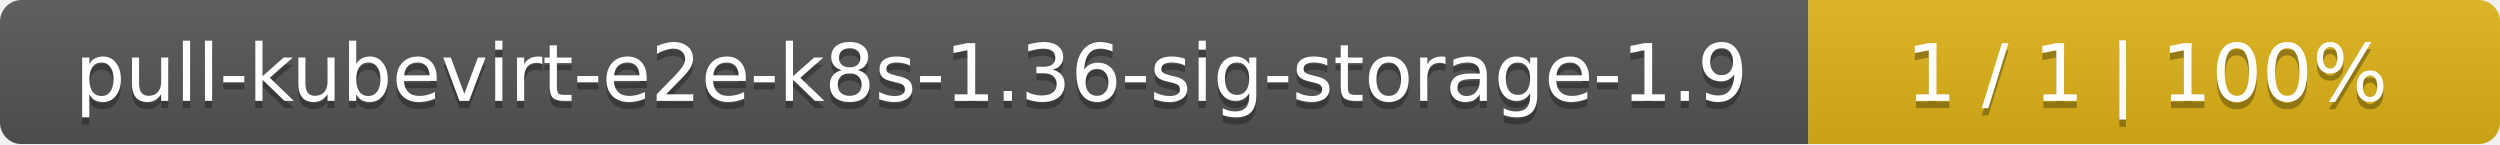
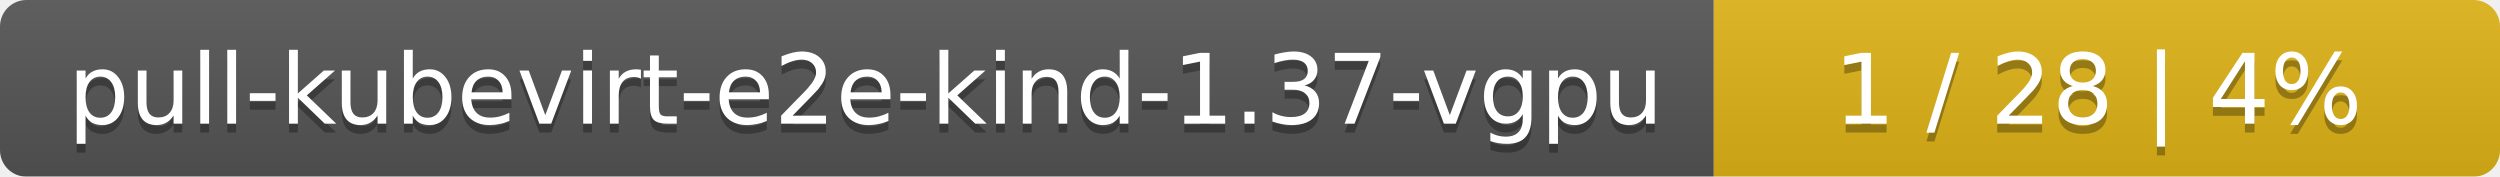
- <svg xmlns="http://www.w3.org/2000/svg" width="347" height="20">
+ <svg xmlns="http://www.w3.org/2000/svg" width="283" height="20">
  <linearGradient id="smooth" x2="0" y2="100%">
    <stop offset="0" stop-color="#bbb" stop-opacity=".1" />
    <stop offset="1" stop-opacity=".1" />
  </linearGradient>
  <mask id="round">
-     <rect width="347" height="20" rx="3" fill="#fff" />
+     <rect width="283" height="20" rx="3" fill="#fff" />
  </mask>
  <g mask="url(#round)">
-     <rect width="251" height="20" fill="#555" />
-     <rect x="251" width="96" height="20" fill="#dfb317" />
-     <rect width="347" height="20" fill="url(#smooth)" />
+     <rect width="194" height="20" fill="#555" />
+     <rect x="194" width="89" height="20" fill="#dfb317" />
+     <rect width="283" height="20" fill="url(#smooth)" />
  </g>
  <g fill="#fff" text-anchor="middle" font-family="DejaVu Sans,Verdana,Geneva,sans-serif" font-size="11">
-     <text x="126.5" y="15" fill="#010101" fill-opacity=".3">pull-kubevirt-e2e-k8s-1.36-sig-storage-1.9</text>
-     <text x="126.5" y="14">pull-kubevirt-e2e-k8s-1.36-sig-storage-1.9</text>
-     <text x="298" y="15" fill="#010101" fill-opacity=".3">1 / 1    |    100%</text>
-     <text x="298" y="14">1 / 1    |    100%</text>
+     <text x="98" y="15" fill="#010101" fill-opacity=".3">pull-kubevirt-e2e-kind-1.37-vgpu</text>
+     <text x="98" y="14">pull-kubevirt-e2e-kind-1.37-vgpu</text>
+     <text x="237.5" y="15" fill="#010101" fill-opacity=".3">1 / 28    |    4%</text>
+     <text x="237.5" y="14">1 / 28    |    4%</text>
  </g>
</svg>
